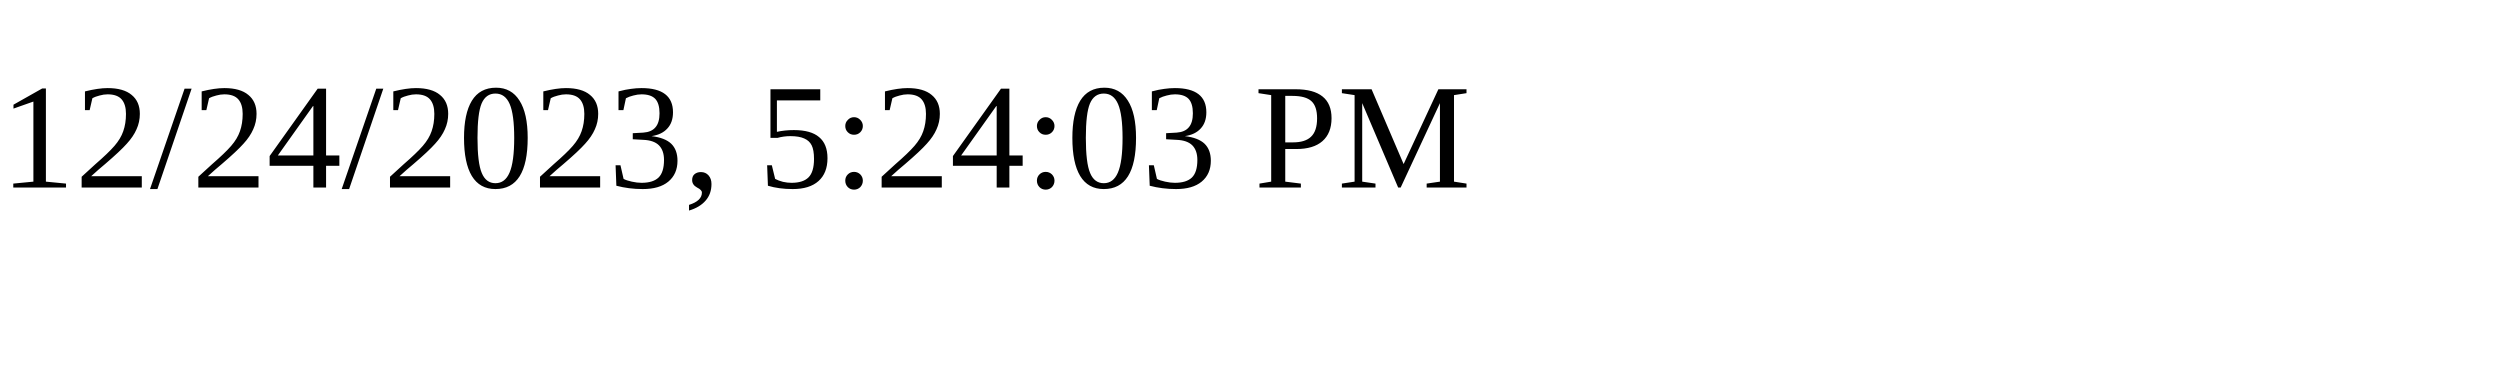
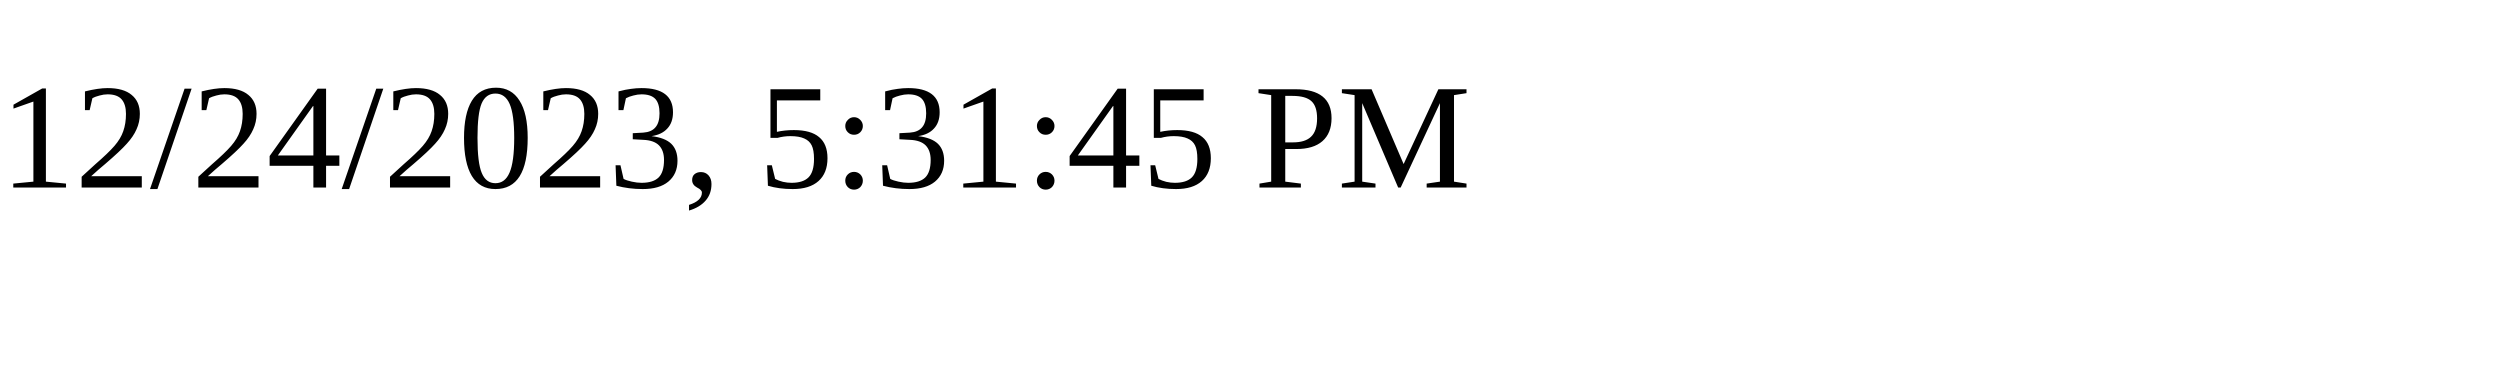
<svg xmlns="http://www.w3.org/2000/svg" height="30" width="200">
-   <text x="0" y="15">12/24/2023, 5:24:03 PM</text>
+   <text x="0" y="15">12/24/2023, 5:31:45 PM</text>
</svg>
